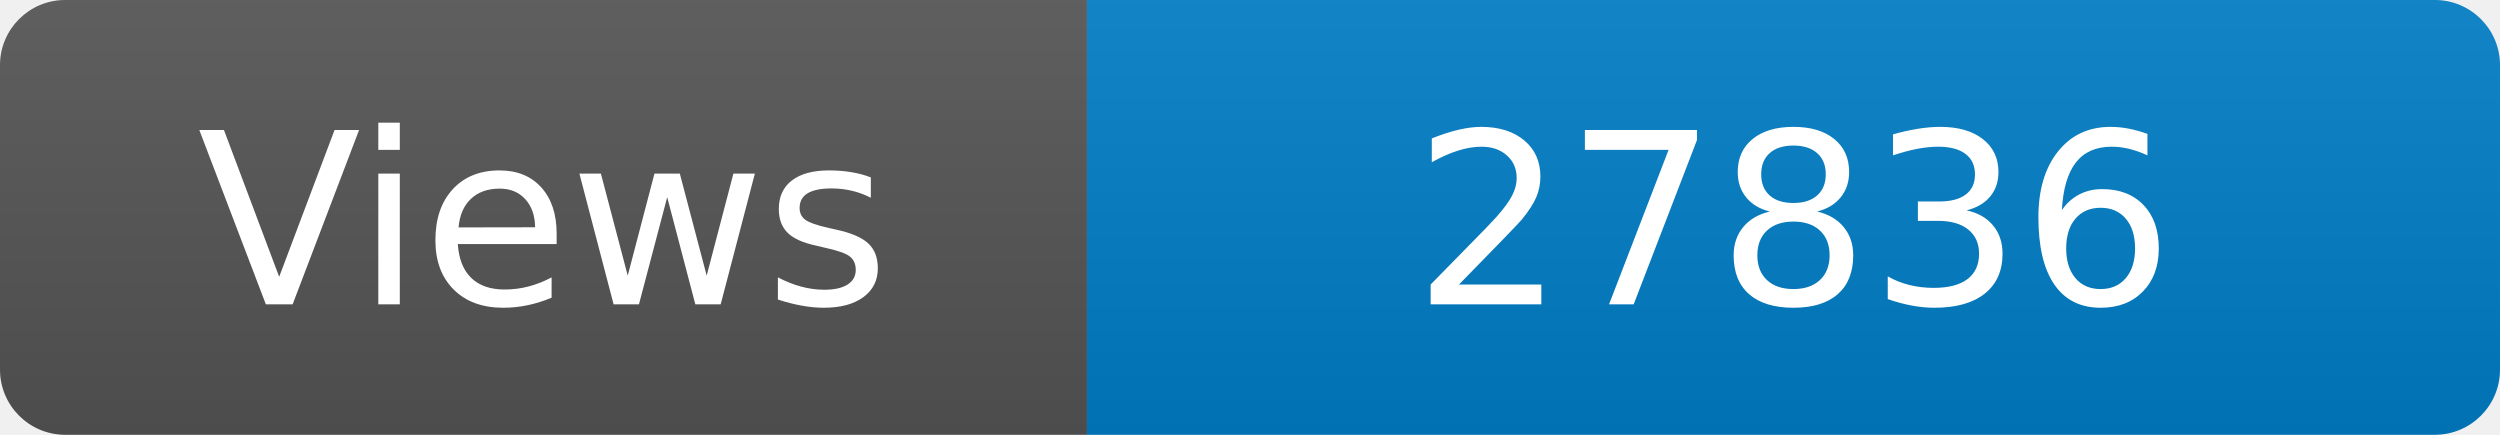
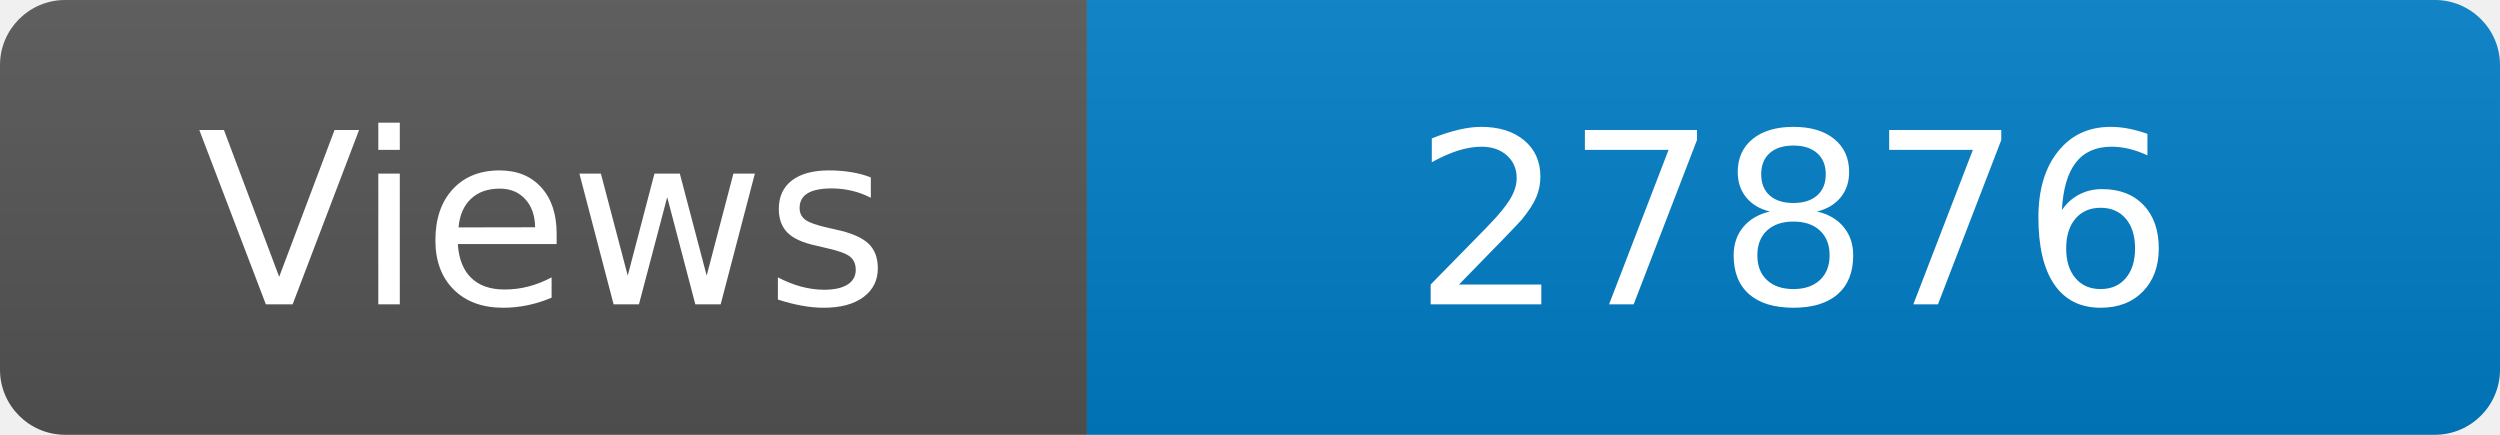
<svg xmlns="http://www.w3.org/2000/svg" width="115" height="20" role="img" aria-label="Maintained?: yes">
  <linearGradient id="s" x2="0" y2="100%">
    <stop offset="0" stop-color="#bbb" stop-opacity=".1" />
    <stop offset="1" stop-opacity=".1" />
  </linearGradient>
  <clipPath id="r">
    <rect width="115" height="20" rx="3" fill="#fff" />
  </clipPath>
  <g clip-path="url(#r)">
    <rect width="50" height="20" fill="#555" />
    <rect x="50" width="160" height="20" fill="#007ec6" />
    <rect width="115" height="20" fill="url(#s)" />
  </g>
  <g fill="#fff" text-anchor="middle" font-family="Verdana,Geneva,DejaVu Sans,sans-serif" font-size="110">
    <text x="250" y="140" transform="scale(.1)" fill="#fff">Views</text>
-     <text x="825" y="140" transform="scale(.1)" fill="#fff">27836</text>
+     <text x="825" y="140" transform="scale(.1)" fill="#fff">27876</text>
  </g>
</svg>
